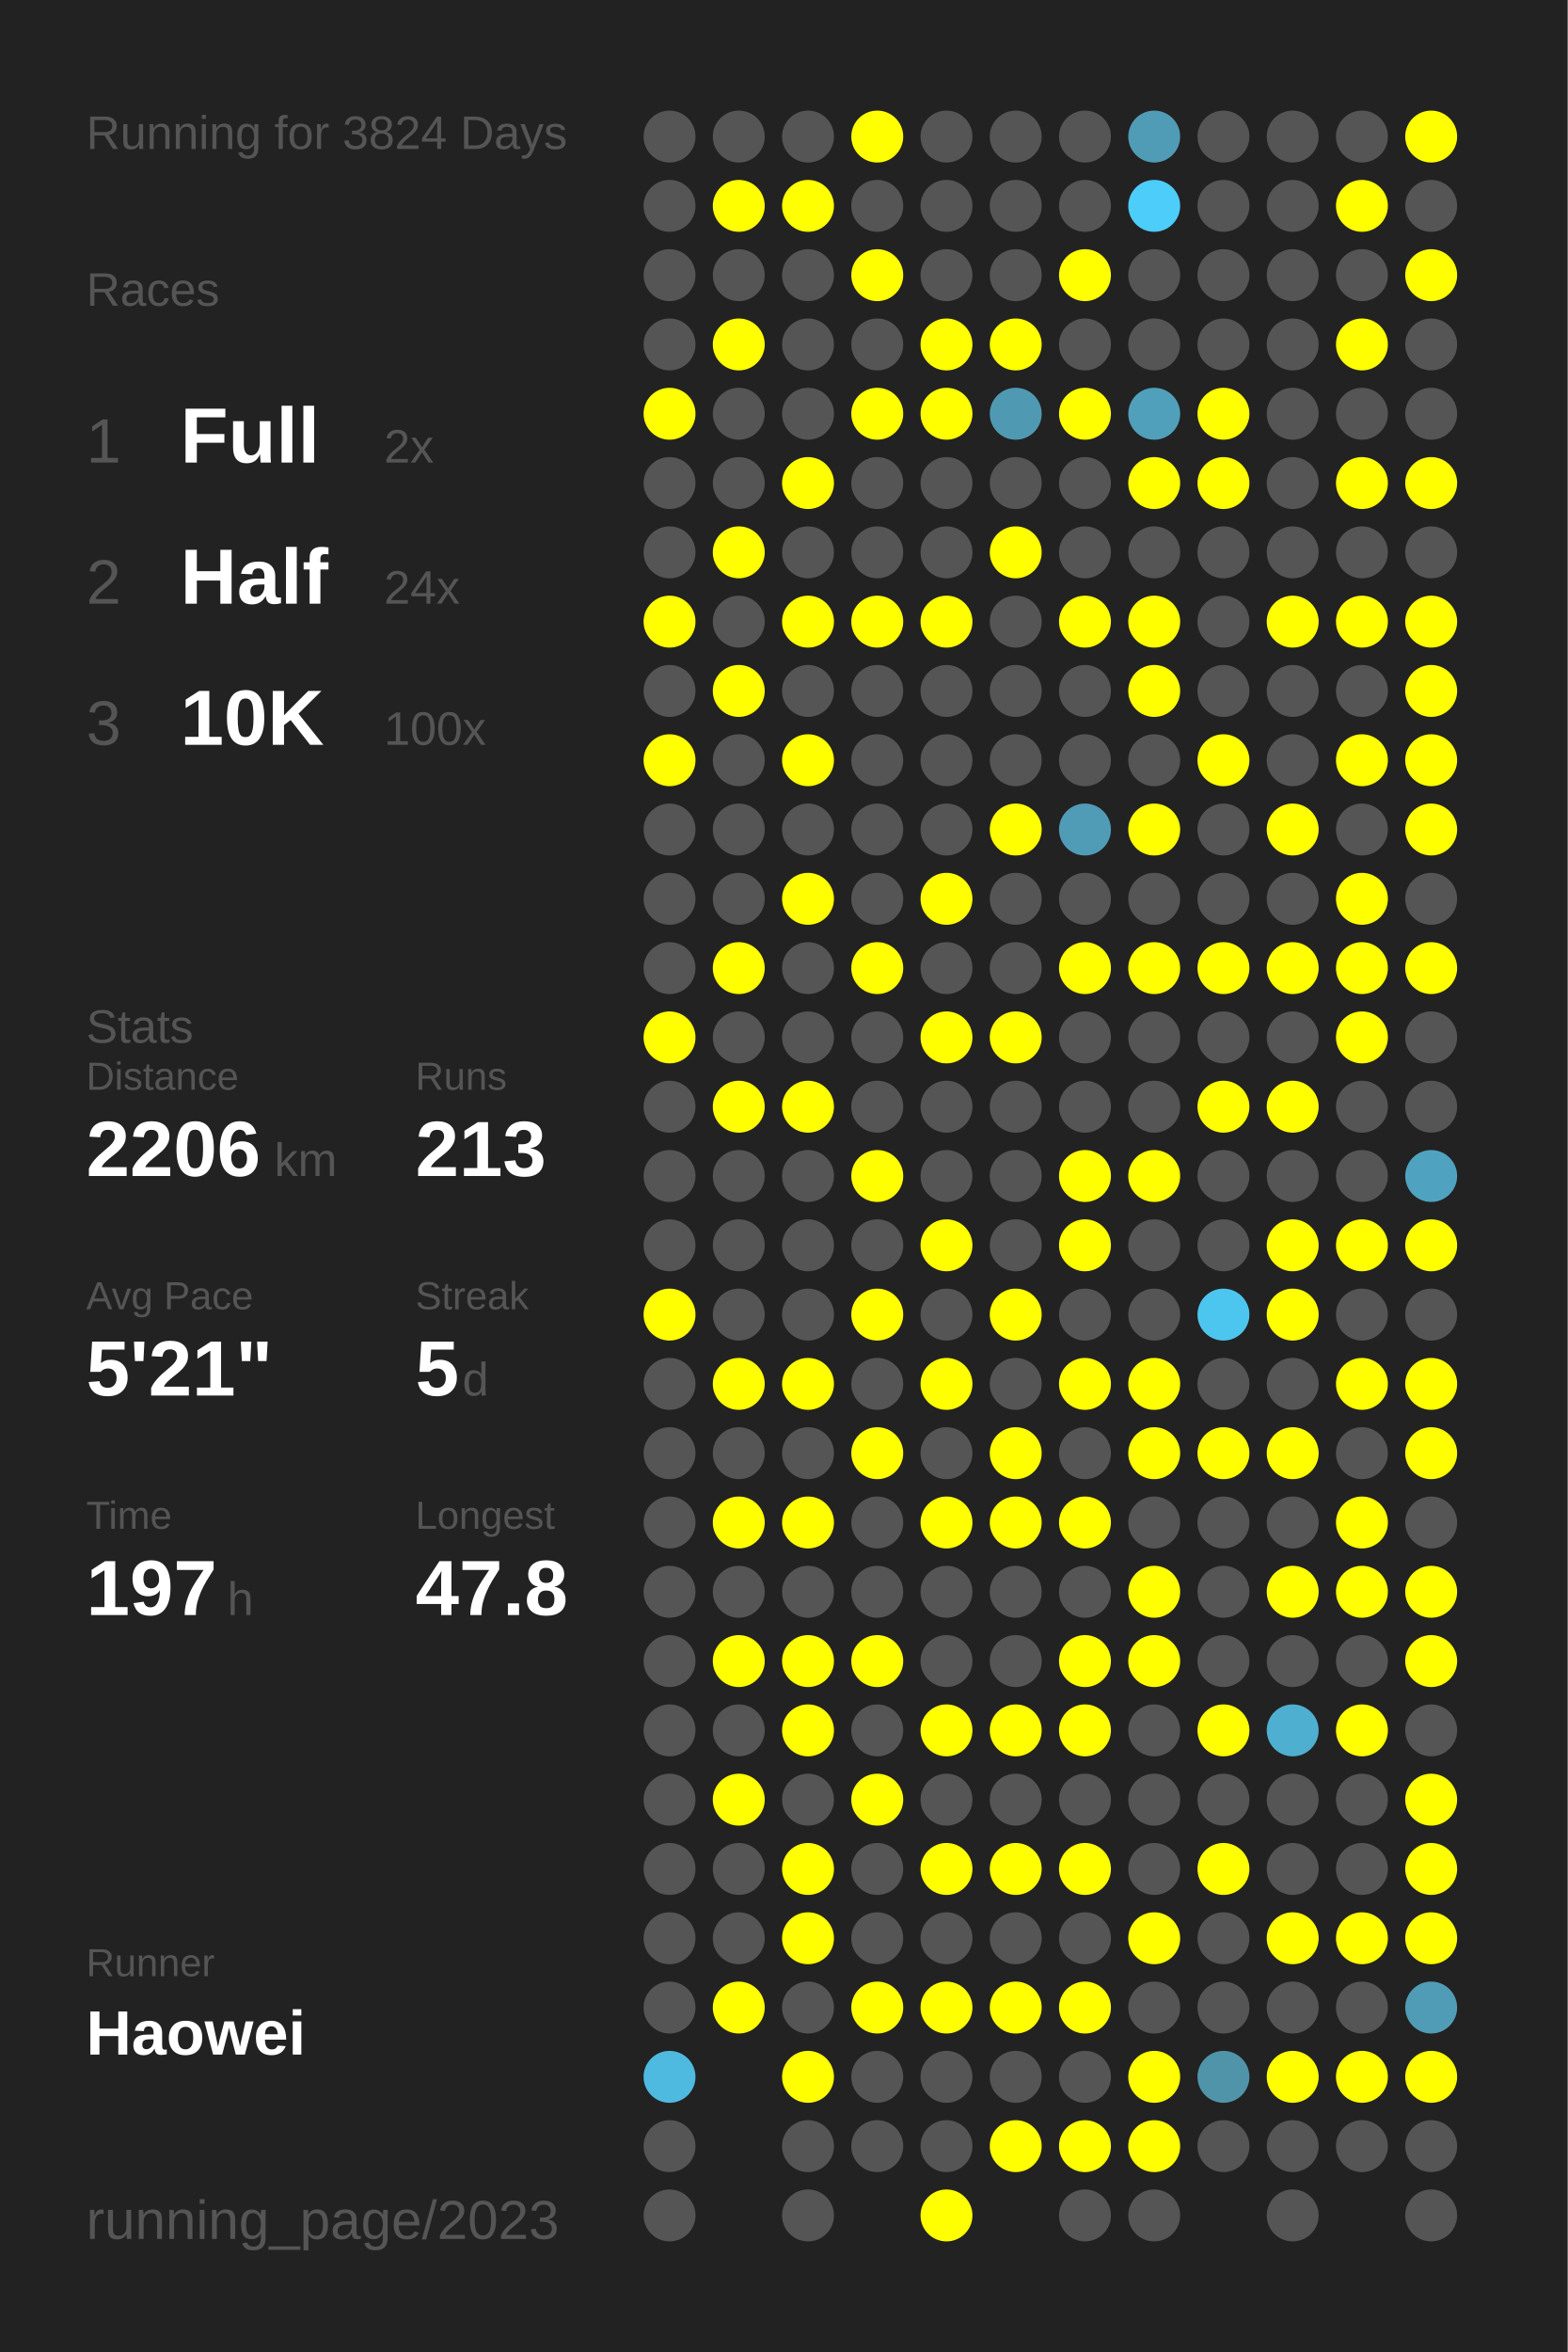
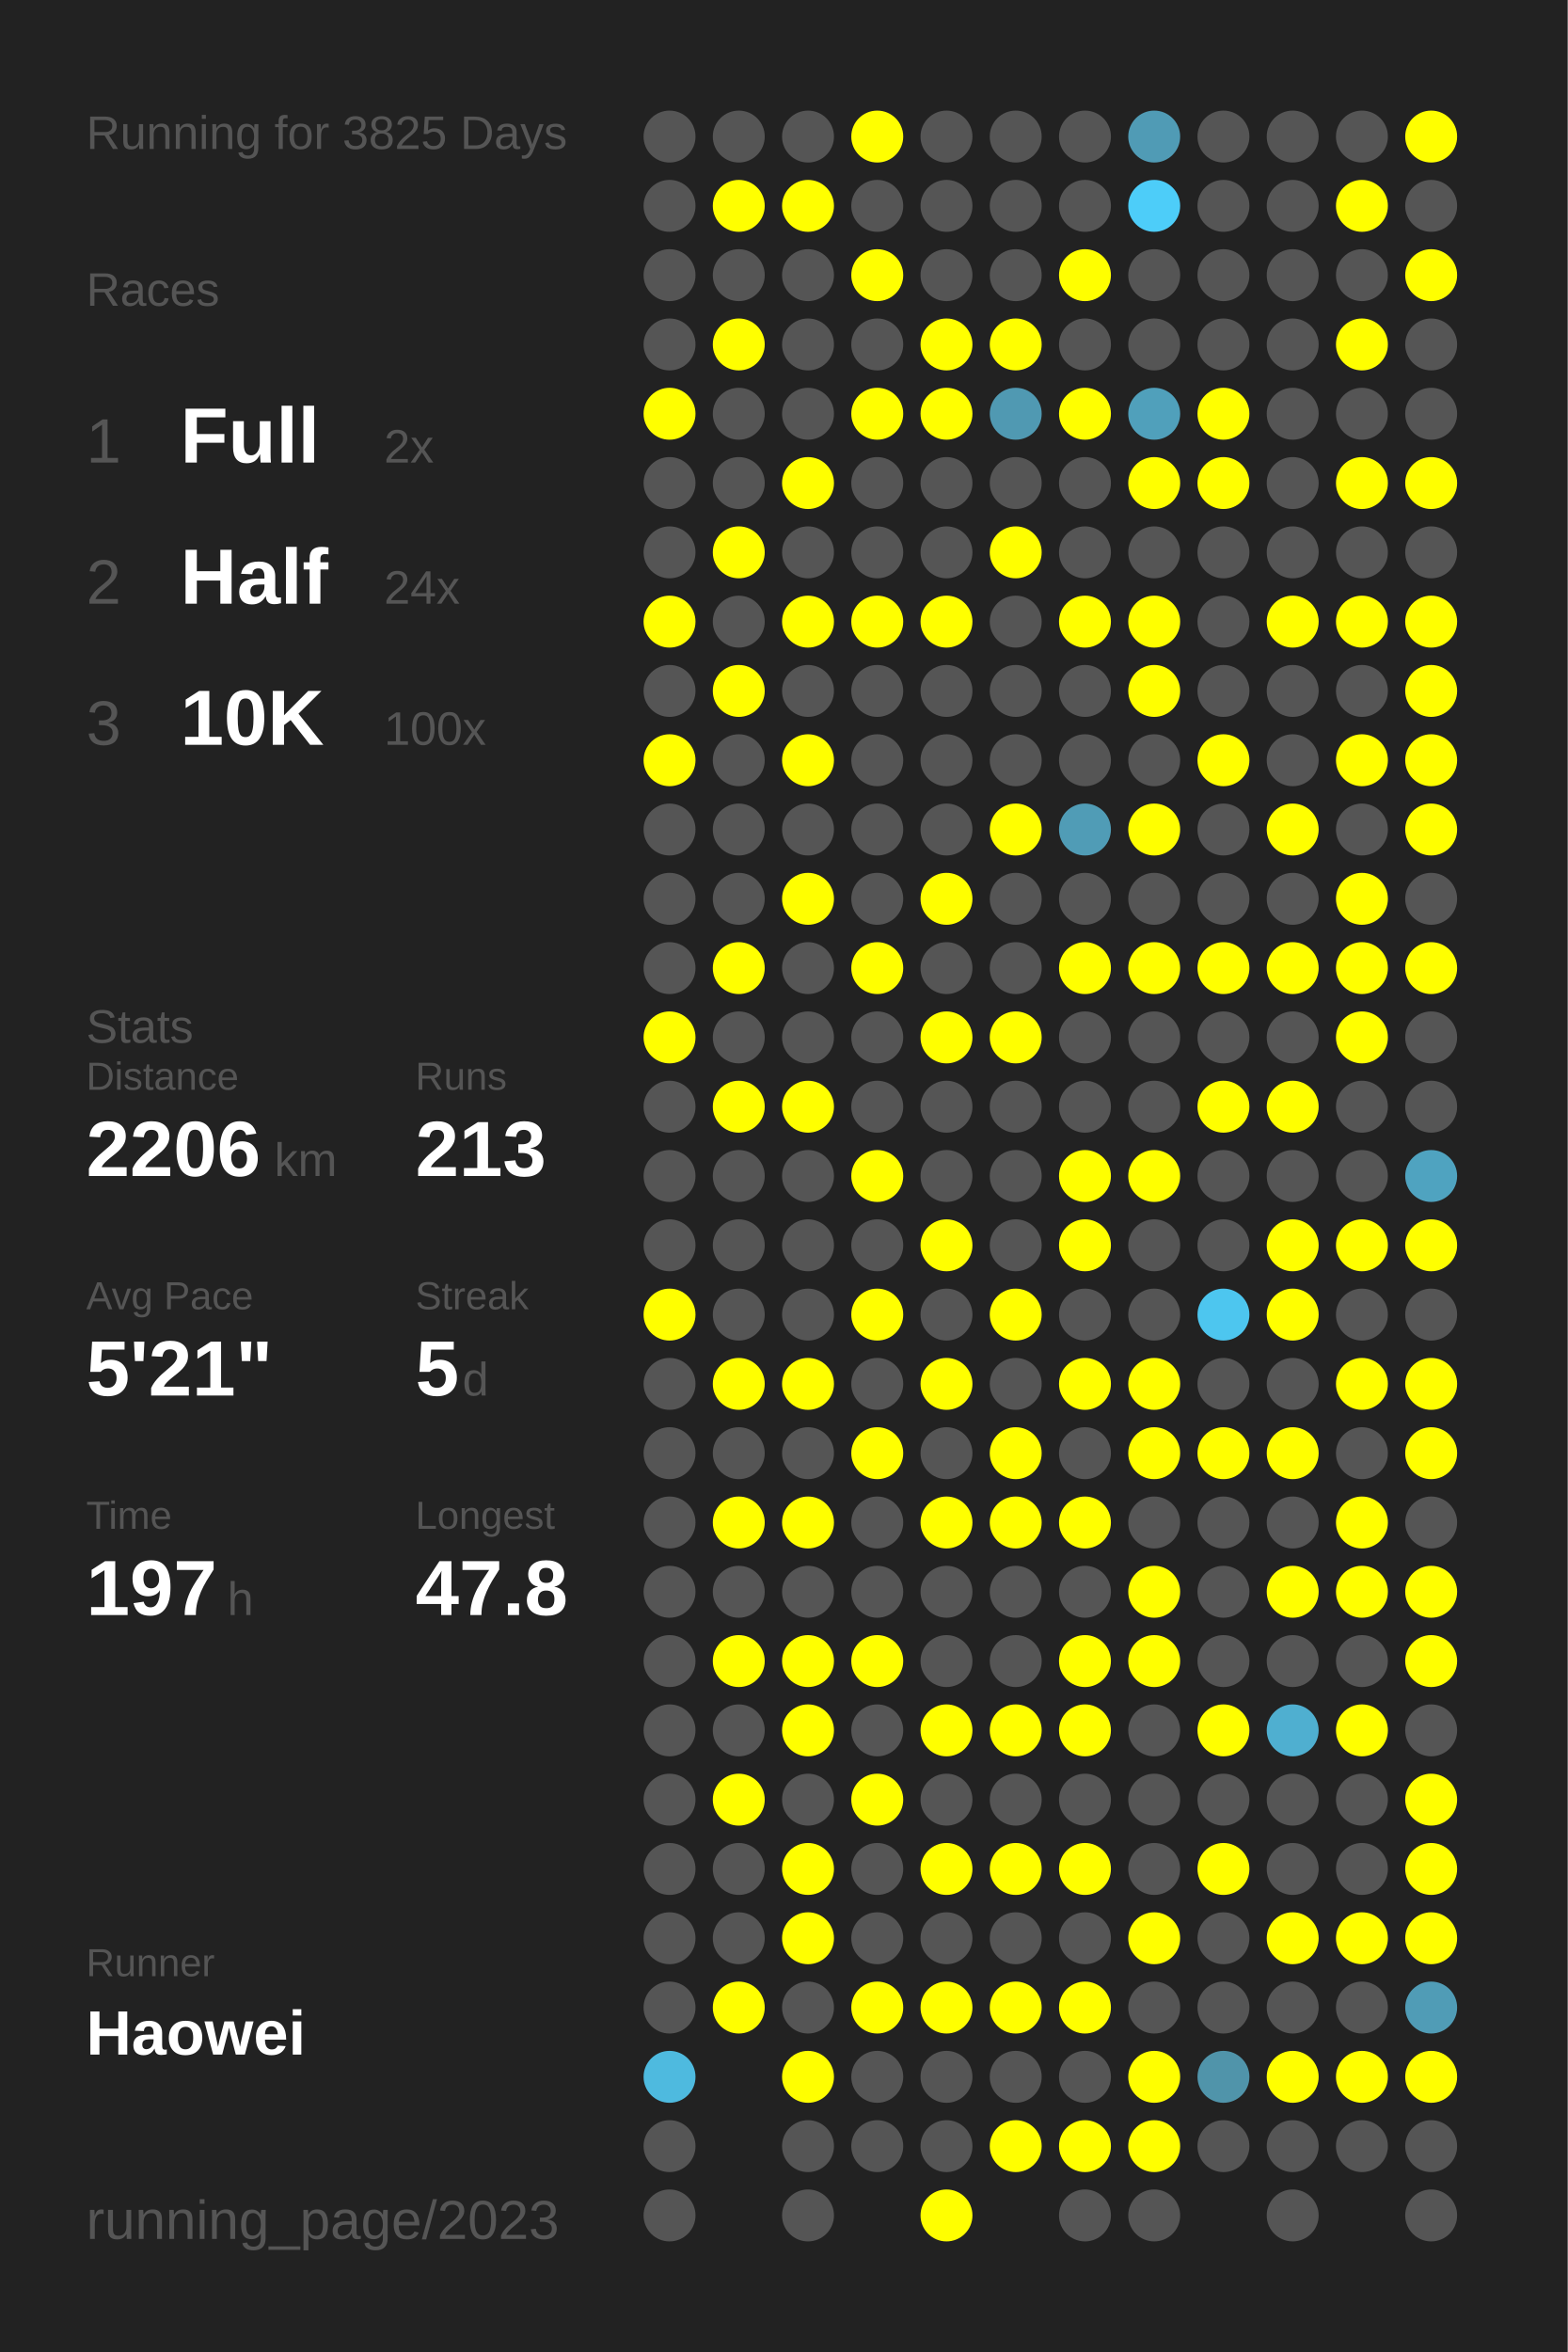
<svg xmlns="http://www.w3.org/2000/svg" baseProfile="full" height="300mm" version="1.1" viewBox="0,0,200,300" width="200mm">
  <defs />
  <rect fill="#222222" height="300" width="200" x="0" y="0" />
-   <text fill="#555555" style="font-size:6px; font-family:Arial;" x="11" y="19">Running for 3824 Days</text>
+   <text fill="#555555" style="font-size:6px; font-family:Arial;" x="11" y="19">Running for 3825 Days</text>
  <text fill="#555555" style="font-size:6px; font-family:Arial;" x="11" y="39">Races</text>
  <text fill="#555555" style="font-size:8px; font-family:Arial;" x="11" y="59">1</text>
  <text fill="#FFFFFF" style="font-size:10px; font-family:Arial; font-weight:bold;" x="23" y="59">Full</text>
  <text fill="#555555" style="font-size:6px; font-family:Arial;" x="49" y="59">2x</text>
  <text fill="#555555" style="font-size:8px; font-family:Arial;" x="11" y="77">2</text>
  <text fill="#FFFFFF" style="font-size:10px; font-family:Arial; font-weight:bold;" x="23" y="77">Half</text>
  <text fill="#555555" style="font-size:6px; font-family:Arial;" x="49" y="77">24x</text>
  <text fill="#555555" style="font-size:8px; font-family:Arial;" x="11" y="95">3</text>
  <text fill="#FFFFFF" style="font-size:10px; font-family:Arial; font-weight:bold;" x="23" y="95">10K</text>
  <text fill="#555555" style="font-size:6px; font-family:Arial;" x="49" y="95">100x</text>
  <text fill="#555555" style="font-size:6px; font-family:Arial;" x="11" y="133">Stats</text>
  <text fill="#555555" style="font-size:5px; font-family:Arial;" x="11" y="139">Distance</text>
  <text fill="#FFFFFF" style="font-size:10px; font-family:Arial; font-weight:bold;" x="11" y="150">2206</text>
  <text fill="#555555" style="font-size:6px; font-family:Arial;" x="35" y="150">km</text>
  <text fill="#555555" style="font-size:5px; font-family:Arial;" x="53" y="139">Runs</text>
  <text fill="#FFFFFF" style="font-size:10px; font-family:Arial; font-weight:bold;" x="53" y="150">213</text>
  <text fill="#555555" style="font-size:5px; font-family:Arial;" x="11" y="167">Avg Pace</text>
  <text fill="#FFFFFF" style="font-size:10px; font-family:Arial; font-weight:bold;" x="11" y="178">5'21"</text>
  <text fill="#555555" style="font-size:5px; font-family:Arial;" x="53" y="167">Streak</text>
  <text fill="#FFFFFF" style="font-size:10px; font-family:Arial; font-weight:bold;" x="53" y="178">5</text>
  <text fill="#555555" style="font-size:6px; font-family:Arial;" x="59" y="178">d</text>
  <text fill="#555555" style="font-size:5px; font-family:Arial;" x="11" y="195">Time</text>
  <text fill="#FFFFFF" style="font-size:10px; font-family:Arial; font-weight:bold;" x="11" y="206">197</text>
  <text fill="#555555" style="font-size:6px; font-family:Arial;" x="29" y="206">h</text>
  <text fill="#555555" style="font-size:5px; font-family:Arial;" x="53" y="195">Longest</text>
  <text fill="#FFFFFF" style="font-size:10px; font-family:Arial; font-weight:bold;" x="53" y="206">47.8</text>
  <text fill="#555555" style="font-size:5px; font-family:Arial;" x="11" y="252.065">Runner</text>
  <text fill="#FFFFFF" style="font-size:8px; font-family:Arial; font-weight:bold;" x="11" y="262.065">Haowei</text>
  <text fill="#555555" style="font-size:7px; font-family:Arial;" x="11" y="285.581">running_page/2023</text>
  <circle cx="85.417" cy="17.419" fill="#555555" r="3.312" />
  <circle cx="85.417" cy="26.258" fill="#555555" r="3.312" />
  <circle cx="85.417" cy="35.097" fill="#555555" r="3.312" />
  <circle cx="85.417" cy="43.935" fill="#555555" r="3.312" />
  <circle cx="85.417" cy="52.774" fill="#FFFF00" r="3.312" />
  <circle cx="85.417" cy="61.613" fill="#555555" r="3.312" />
  <circle cx="85.417" cy="70.452" fill="#555555" r="3.312" />
  <circle cx="85.417" cy="79.29" fill="#FFFF00" r="3.312" />
  <circle cx="85.417" cy="88.129" fill="#555555" r="3.312" />
  <circle cx="85.417" cy="96.968" fill="#FFFF00" r="3.312" />
  <circle cx="85.417" cy="105.806" fill="#555555" r="3.312" />
  <circle cx="85.417" cy="114.645" fill="#555555" r="3.312" />
  <circle cx="85.417" cy="123.484" fill="#555555" r="3.312" />
  <circle cx="85.417" cy="132.323" fill="#FFFF00" r="3.312" />
  <circle cx="85.417" cy="141.161" fill="#555555" r="3.312" />
  <circle cx="85.417" cy="150" fill="#555555" r="3.312" />
  <circle cx="85.417" cy="158.839" fill="#555555" r="3.312" />
  <circle cx="85.417" cy="167.677" fill="#FFFF00" r="3.312" />
  <circle cx="85.417" cy="176.516" fill="#555555" r="3.312" />
  <circle cx="85.417" cy="185.355" fill="#555555" r="3.312" />
  <circle cx="85.417" cy="194.194" fill="#555555" r="3.312" />
  <circle cx="85.417" cy="203.032" fill="#555555" r="3.312" />
  <circle cx="85.417" cy="211.871" fill="#555555" r="3.312" />
  <circle cx="85.417" cy="220.71" fill="#555555" r="3.312" />
  <circle cx="85.417" cy="229.548" fill="#555555" r="3.312" />
  <circle cx="85.417" cy="238.387" fill="#555555" r="3.312" />
  <circle cx="85.417" cy="247.226" fill="#555555" r="3.312" />
  <circle cx="85.417" cy="256.065" fill="#555555" r="3.312" />
  <circle cx="85.417" cy="264.903" fill="#4ebadf" r="3.312" />
  <circle cx="85.417" cy="273.742" fill="#555555" r="3.312" />
  <circle cx="85.417" cy="282.581" fill="#555555" r="3.312" />
  <circle cx="94.25" cy="17.419" fill="#555555" r="3.312" />
  <circle cx="94.25" cy="26.258" fill="#FFFF00" r="3.312" />
  <circle cx="94.25" cy="35.097" fill="#555555" r="3.312" />
  <circle cx="94.25" cy="43.935" fill="#FFFF00" r="3.312" />
  <circle cx="94.25" cy="52.774" fill="#555555" r="3.312" />
  <circle cx="94.25" cy="61.613" fill="#555555" r="3.312" />
  <circle cx="94.25" cy="70.452" fill="#FFFF00" r="3.312" />
  <circle cx="94.25" cy="79.29" fill="#555555" r="3.312" />
  <circle cx="94.25" cy="88.129" fill="#FFFF00" r="3.312" />
  <circle cx="94.25" cy="96.968" fill="#555555" r="3.312" />
  <circle cx="94.25" cy="105.806" fill="#555555" r="3.312" />
  <circle cx="94.25" cy="114.645" fill="#555555" r="3.312" />
  <circle cx="94.25" cy="123.484" fill="#FFFF00" r="3.312" />
  <circle cx="94.25" cy="132.323" fill="#555555" r="3.312" />
  <circle cx="94.25" cy="141.161" fill="#FFFF00" r="3.312" />
  <circle cx="94.25" cy="150" fill="#555555" r="3.312" />
  <circle cx="94.25" cy="158.839" fill="#555555" r="3.312" />
  <circle cx="94.25" cy="167.677" fill="#555555" r="3.312" />
  <circle cx="94.25" cy="176.516" fill="#FFFF00" r="3.312" />
  <circle cx="94.25" cy="185.355" fill="#555555" r="3.312" />
  <circle cx="94.25" cy="194.194" fill="#FFFF00" r="3.312" />
  <circle cx="94.25" cy="203.032" fill="#555555" r="3.312" />
  <circle cx="94.25" cy="211.871" fill="#FFFF00" r="3.312" />
  <circle cx="94.25" cy="220.71" fill="#555555" r="3.312" />
  <circle cx="94.25" cy="229.548" fill="#FFFF00" r="3.312" />
  <circle cx="94.25" cy="238.387" fill="#555555" r="3.312" />
  <circle cx="94.25" cy="247.226" fill="#555555" r="3.312" />
  <circle cx="94.25" cy="256.065" fill="#FFFF00" r="3.312" />
  <circle cx="103.083" cy="17.419" fill="#555555" r="3.312" />
  <circle cx="103.083" cy="26.258" fill="#FFFF00" r="3.312" />
  <circle cx="103.083" cy="35.097" fill="#555555" r="3.312" />
  <circle cx="103.083" cy="43.935" fill="#555555" r="3.312" />
  <circle cx="103.083" cy="52.774" fill="#555555" r="3.312" />
  <circle cx="103.083" cy="61.613" fill="#FFFF00" r="3.312" />
  <circle cx="103.083" cy="70.452" fill="#555555" r="3.312" />
  <circle cx="103.083" cy="79.29" fill="#FFFF00" r="3.312" />
  <circle cx="103.083" cy="88.129" fill="#555555" r="3.312" />
  <circle cx="103.083" cy="96.968" fill="#FFFF00" r="3.312" />
  <circle cx="103.083" cy="105.806" fill="#555555" r="3.312" />
  <circle cx="103.083" cy="114.645" fill="#FFFF00" r="3.312" />
  <circle cx="103.083" cy="123.484" fill="#555555" r="3.312" />
  <circle cx="103.083" cy="132.323" fill="#555555" r="3.312" />
  <circle cx="103.083" cy="141.161" fill="#FFFF00" r="3.312" />
  <circle cx="103.083" cy="150" fill="#555555" r="3.312" />
  <circle cx="103.083" cy="158.839" fill="#555555" r="3.312" />
  <circle cx="103.083" cy="167.677" fill="#555555" r="3.312" />
  <circle cx="103.083" cy="176.516" fill="#FFFF00" r="3.312" />
  <circle cx="103.083" cy="185.355" fill="#555555" r="3.312" />
  <circle cx="103.083" cy="194.194" fill="#FFFF00" r="3.312" />
  <circle cx="103.083" cy="203.032" fill="#555555" r="3.312" />
  <circle cx="103.083" cy="211.871" fill="#FFFF00" r="3.312" />
  <circle cx="103.083" cy="220.71" fill="#FFFF00" r="3.312" />
  <circle cx="103.083" cy="229.548" fill="#555555" r="3.312" />
  <circle cx="103.083" cy="238.387" fill="#FFFF00" r="3.312" />
  <circle cx="103.083" cy="247.226" fill="#FFFF00" r="3.312" />
  <circle cx="103.083" cy="256.065" fill="#555555" r="3.312" />
  <circle cx="103.083" cy="264.903" fill="#FFFF00" r="3.312" />
  <circle cx="103.083" cy="273.742" fill="#555555" r="3.312" />
  <circle cx="103.083" cy="282.581" fill="#555555" r="3.312" />
  <circle cx="111.917" cy="17.419" fill="#FFFF00" r="3.312" />
  <circle cx="111.917" cy="26.258" fill="#555555" r="3.312" />
  <circle cx="111.917" cy="35.097" fill="#FFFF00" r="3.312" />
  <circle cx="111.917" cy="43.935" fill="#555555" r="3.312" />
  <circle cx="111.917" cy="52.774" fill="#FFFF00" r="3.312" />
  <circle cx="111.917" cy="61.613" fill="#555555" r="3.312" />
  <circle cx="111.917" cy="70.452" fill="#555555" r="3.312" />
  <circle cx="111.917" cy="79.29" fill="#FFFF00" r="3.312" />
  <circle cx="111.917" cy="88.129" fill="#555555" r="3.312" />
  <circle cx="111.917" cy="96.968" fill="#555555" r="3.312" />
  <circle cx="111.917" cy="105.806" fill="#555555" r="3.312" />
  <circle cx="111.917" cy="114.645" fill="#555555" r="3.312" />
  <circle cx="111.917" cy="123.484" fill="#FFFF00" r="3.312" />
  <circle cx="111.917" cy="132.323" fill="#555555" r="3.312" />
  <circle cx="111.917" cy="141.161" fill="#555555" r="3.312" />
  <circle cx="111.917" cy="150" fill="#FFFF00" r="3.312" />
  <circle cx="111.917" cy="158.839" fill="#555555" r="3.312" />
  <circle cx="111.917" cy="167.677" fill="#FFFF00" r="3.312" />
  <circle cx="111.917" cy="176.516" fill="#555555" r="3.312" />
  <circle cx="111.917" cy="185.355" fill="#FFFF00" r="3.312" />
  <circle cx="111.917" cy="194.194" fill="#555555" r="3.312" />
  <circle cx="111.917" cy="203.032" fill="#555555" r="3.312" />
  <circle cx="111.917" cy="211.871" fill="#FFFF00" r="3.312" />
  <circle cx="111.917" cy="220.71" fill="#555555" r="3.312" />
  <circle cx="111.917" cy="229.548" fill="#FFFF00" r="3.312" />
  <circle cx="111.917" cy="238.387" fill="#555555" r="3.312" />
  <circle cx="111.917" cy="247.226" fill="#555555" r="3.312" />
  <circle cx="111.917" cy="256.065" fill="#FFFF00" r="3.312" />
  <circle cx="111.917" cy="264.903" fill="#555555" r="3.312" />
  <circle cx="111.917" cy="273.742" fill="#555555" r="3.312" />
  <circle cx="120.75" cy="17.419" fill="#555555" r="3.312" />
  <circle cx="120.75" cy="26.258" fill="#555555" r="3.312" />
  <circle cx="120.75" cy="35.097" fill="#555555" r="3.312" />
  <circle cx="120.75" cy="43.935" fill="#FFFF00" r="3.312" />
  <circle cx="120.75" cy="52.774" fill="#FFFF00" r="3.312" />
  <circle cx="120.75" cy="61.613" fill="#555555" r="3.312" />
  <circle cx="120.75" cy="70.452" fill="#555555" r="3.312" />
  <circle cx="120.75" cy="79.29" fill="#FFFF00" r="3.312" />
  <circle cx="120.75" cy="88.129" fill="#555555" r="3.312" />
  <circle cx="120.75" cy="96.968" fill="#555555" r="3.312" />
  <circle cx="120.75" cy="105.806" fill="#555555" r="3.312" />
  <circle cx="120.75" cy="114.645" fill="#FFFF00" r="3.312" />
  <circle cx="120.75" cy="123.484" fill="#555555" r="3.312" />
  <circle cx="120.75" cy="132.323" fill="#FFFF00" r="3.312" />
  <circle cx="120.75" cy="141.161" fill="#555555" r="3.312" />
  <circle cx="120.75" cy="150" fill="#555555" r="3.312" />
  <circle cx="120.75" cy="158.839" fill="#FFFF00" r="3.312" />
  <circle cx="120.75" cy="167.677" fill="#555555" r="3.312" />
  <circle cx="120.75" cy="176.516" fill="#FFFF00" r="3.312" />
  <circle cx="120.75" cy="185.355" fill="#555555" r="3.312" />
  <circle cx="120.75" cy="194.194" fill="#FFFF00" r="3.312" />
  <circle cx="120.75" cy="203.032" fill="#555555" r="3.312" />
  <circle cx="120.75" cy="211.871" fill="#555555" r="3.312" />
  <circle cx="120.75" cy="220.71" fill="#FFFF00" r="3.312" />
  <circle cx="120.75" cy="229.548" fill="#555555" r="3.312" />
  <circle cx="120.75" cy="238.387" fill="#FFFF00" r="3.312" />
  <circle cx="120.75" cy="247.226" fill="#555555" r="3.312" />
  <circle cx="120.75" cy="256.065" fill="#FFFF00" r="3.312" />
  <circle cx="120.75" cy="264.903" fill="#555555" r="3.312" />
  <circle cx="120.75" cy="273.742" fill="#555555" r="3.312" />
  <circle cx="120.75" cy="282.581" fill="#FFFF00" r="3.312" />
  <circle cx="129.583" cy="17.419" fill="#555555" r="3.312" />
  <circle cx="129.583" cy="26.258" fill="#555555" r="3.312" />
  <circle cx="129.583" cy="35.097" fill="#555555" r="3.312" />
  <circle cx="129.583" cy="43.935" fill="#FFFF00" r="3.312" />
  <circle cx="129.583" cy="52.774" fill="#5099b2" r="3.312" />
  <circle cx="129.583" cy="61.613" fill="#555555" r="3.312" />
  <circle cx="129.583" cy="70.452" fill="#FFFF00" r="3.312" />
  <circle cx="129.583" cy="79.29" fill="#555555" r="3.312" />
  <circle cx="129.583" cy="88.129" fill="#555555" r="3.312" />
  <circle cx="129.583" cy="96.968" fill="#555555" r="3.312" />
  <circle cx="129.583" cy="105.806" fill="#FFFF00" r="3.312" />
  <circle cx="129.583" cy="114.645" fill="#555555" r="3.312" />
  <circle cx="129.583" cy="123.484" fill="#555555" r="3.312" />
  <circle cx="129.583" cy="132.323" fill="#FFFF00" r="3.312" />
  <circle cx="129.583" cy="141.161" fill="#555555" r="3.312" />
  <circle cx="129.583" cy="150" fill="#555555" r="3.312" />
  <circle cx="129.583" cy="158.839" fill="#555555" r="3.312" />
  <circle cx="129.583" cy="167.677" fill="#FFFF00" r="3.312" />
  <circle cx="129.583" cy="176.516" fill="#555555" r="3.312" />
  <circle cx="129.583" cy="185.355" fill="#FFFF00" r="3.312" />
  <circle cx="129.583" cy="194.194" fill="#FFFF00" r="3.312" />
  <circle cx="129.583" cy="203.032" fill="#555555" r="3.312" />
  <circle cx="129.583" cy="211.871" fill="#555555" r="3.312" />
  <circle cx="129.583" cy="220.71" fill="#FFFF00" r="3.312" />
  <circle cx="129.583" cy="229.548" fill="#555555" r="3.312" />
  <circle cx="129.583" cy="238.387" fill="#FFFF00" r="3.312" />
  <circle cx="129.583" cy="247.226" fill="#555555" r="3.312" />
  <circle cx="129.583" cy="256.065" fill="#FFFF00" r="3.312" />
  <circle cx="129.583" cy="264.903" fill="#555555" r="3.312" />
  <circle cx="129.583" cy="273.742" fill="#FFFF00" r="3.312" />
  <circle cx="138.417" cy="17.419" fill="#555555" r="3.312" />
  <circle cx="138.417" cy="26.258" fill="#555555" r="3.312" />
  <circle cx="138.417" cy="35.097" fill="#FFFF00" r="3.312" />
  <circle cx="138.417" cy="43.935" fill="#555555" r="3.312" />
  <circle cx="138.417" cy="52.774" fill="#FFFF00" r="3.312" />
  <circle cx="138.417" cy="61.613" fill="#555555" r="3.312" />
  <circle cx="138.417" cy="70.452" fill="#555555" r="3.312" />
  <circle cx="138.417" cy="79.29" fill="#FFFF00" r="3.312" />
  <circle cx="138.417" cy="88.129" fill="#555555" r="3.312" />
  <circle cx="138.417" cy="96.968" fill="#555555" r="3.312" />
  <circle cx="138.417" cy="105.806" fill="#509cb6" r="3.312" />
  <circle cx="138.417" cy="114.645" fill="#555555" r="3.312" />
  <circle cx="138.417" cy="123.484" fill="#FFFF00" r="3.312" />
  <circle cx="138.417" cy="132.323" fill="#555555" r="3.312" />
  <circle cx="138.417" cy="141.161" fill="#555555" r="3.312" />
  <circle cx="138.417" cy="150" fill="#FFFF00" r="3.312" />
  <circle cx="138.417" cy="158.839" fill="#FFFF00" r="3.312" />
  <circle cx="138.417" cy="167.677" fill="#555555" r="3.312" />
  <circle cx="138.417" cy="176.516" fill="#FFFF00" r="3.312" />
  <circle cx="138.417" cy="185.355" fill="#555555" r="3.312" />
  <circle cx="138.417" cy="194.194" fill="#FFFF00" r="3.312" />
  <circle cx="138.417" cy="203.032" fill="#555555" r="3.312" />
  <circle cx="138.417" cy="211.871" fill="#FFFF00" r="3.312" />
  <circle cx="138.417" cy="220.71" fill="#FFFF00" r="3.312" />
  <circle cx="138.417" cy="229.548" fill="#555555" r="3.312" />
  <circle cx="138.417" cy="238.387" fill="#FFFF00" r="3.312" />
  <circle cx="138.417" cy="247.226" fill="#555555" r="3.312" />
  <circle cx="138.417" cy="256.065" fill="#FFFF00" r="3.312" />
  <circle cx="138.417" cy="264.903" fill="#555555" r="3.312" />
  <circle cx="138.417" cy="273.742" fill="#FFFF00" r="3.312" />
  <circle cx="138.417" cy="282.581" fill="#555555" r="3.312" />
  <circle cx="147.25" cy="17.419" fill="#509bb5" r="3.312" />
  <circle cx="147.25" cy="26.258" fill="#4dcdf9" r="3.312" />
  <circle cx="147.25" cy="35.097" fill="#555555" r="3.312" />
  <circle cx="147.25" cy="43.935" fill="#555555" r="3.312" />
  <circle cx="147.25" cy="52.774" fill="#50a0bb" r="3.312" />
  <circle cx="147.25" cy="61.613" fill="#FFFF00" r="3.312" />
  <circle cx="147.25" cy="70.452" fill="#555555" r="3.312" />
  <circle cx="147.25" cy="79.29" fill="#FFFF00" r="3.312" />
  <circle cx="147.25" cy="88.129" fill="#FFFF00" r="3.312" />
  <circle cx="147.25" cy="96.968" fill="#555555" r="3.312" />
  <circle cx="147.25" cy="105.806" fill="#FFFF00" r="3.312" />
  <circle cx="147.25" cy="114.645" fill="#555555" r="3.312" />
  <circle cx="147.25" cy="123.484" fill="#FFFF00" r="3.312" />
  <circle cx="147.25" cy="132.323" fill="#555555" r="3.312" />
  <circle cx="147.25" cy="141.161" fill="#555555" r="3.312" />
  <circle cx="147.25" cy="150" fill="#FFFF00" r="3.312" />
  <circle cx="147.25" cy="158.839" fill="#555555" r="3.312" />
  <circle cx="147.25" cy="167.677" fill="#555555" r="3.312" />
  <circle cx="147.25" cy="176.516" fill="#FFFF00" r="3.312" />
  <circle cx="147.25" cy="185.355" fill="#FFFF00" r="3.312" />
  <circle cx="147.25" cy="194.194" fill="#555555" r="3.312" />
  <circle cx="147.25" cy="203.032" fill="#FFFF00" r="3.312" />
  <circle cx="147.25" cy="211.871" fill="#FFFF00" r="3.312" />
  <circle cx="147.25" cy="220.71" fill="#555555" r="3.312" />
  <circle cx="147.25" cy="229.548" fill="#555555" r="3.312" />
  <circle cx="147.25" cy="238.387" fill="#555555" r="3.312" />
  <circle cx="147.25" cy="247.226" fill="#FFFF00" r="3.312" />
  <circle cx="147.25" cy="256.065" fill="#555555" r="3.312" />
  <circle cx="147.25" cy="264.903" fill="#FFFF00" r="3.312" />
  <circle cx="147.25" cy="273.742" fill="#FFFF00" r="3.312" />
  <circle cx="147.25" cy="282.581" fill="#555555" r="3.312" />
  <circle cx="156.083" cy="17.419" fill="#555555" r="3.312" />
  <circle cx="156.083" cy="26.258" fill="#555555" r="3.312" />
  <circle cx="156.083" cy="35.097" fill="#555555" r="3.312" />
  <circle cx="156.083" cy="43.935" fill="#555555" r="3.312" />
  <circle cx="156.083" cy="52.774" fill="#FFFF00" r="3.312" />
  <circle cx="156.083" cy="61.613" fill="#FFFF00" r="3.312" />
  <circle cx="156.083" cy="70.452" fill="#555555" r="3.312" />
  <circle cx="156.083" cy="79.29" fill="#555555" r="3.312" />
  <circle cx="156.083" cy="88.129" fill="#555555" r="3.312" />
  <circle cx="156.083" cy="96.968" fill="#FFFF00" r="3.312" />
  <circle cx="156.083" cy="105.806" fill="#555555" r="3.312" />
  <circle cx="156.083" cy="114.645" fill="#555555" r="3.312" />
  <circle cx="156.083" cy="123.484" fill="#FFFF00" r="3.312" />
  <circle cx="156.083" cy="132.323" fill="#555555" r="3.312" />
  <circle cx="156.083" cy="141.161" fill="#FFFF00" r="3.312" />
  <circle cx="156.083" cy="150" fill="#555555" r="3.312" />
  <circle cx="156.083" cy="158.839" fill="#555555" r="3.312" />
  <circle cx="156.083" cy="167.677" fill="#4dc6ef" r="3.312" />
  <circle cx="156.083" cy="176.516" fill="#555555" r="3.312" />
  <circle cx="156.083" cy="185.355" fill="#FFFF00" r="3.312" />
  <circle cx="156.083" cy="194.194" fill="#555555" r="3.312" />
  <circle cx="156.083" cy="203.032" fill="#555555" r="3.312" />
  <circle cx="156.083" cy="211.871" fill="#555555" r="3.312" />
  <circle cx="156.083" cy="220.71" fill="#FFFF00" r="3.312" />
  <circle cx="156.083" cy="229.548" fill="#555555" r="3.312" />
  <circle cx="156.083" cy="238.387" fill="#FFFF00" r="3.312" />
  <circle cx="156.083" cy="247.226" fill="#555555" r="3.312" />
  <circle cx="156.083" cy="256.065" fill="#555555" r="3.312" />
  <circle cx="156.083" cy="264.903" fill="#5094aa" r="3.312" />
  <circle cx="156.083" cy="273.742" fill="#555555" r="3.312" />
  <circle cx="164.917" cy="17.419" fill="#555555" r="3.312" />
  <circle cx="164.917" cy="26.258" fill="#555555" r="3.312" />
  <circle cx="164.917" cy="35.097" fill="#555555" r="3.312" />
  <circle cx="164.917" cy="43.935" fill="#555555" r="3.312" />
  <circle cx="164.917" cy="52.774" fill="#555555" r="3.312" />
  <circle cx="164.917" cy="61.613" fill="#555555" r="3.312" />
  <circle cx="164.917" cy="70.452" fill="#555555" r="3.312" />
  <circle cx="164.917" cy="79.29" fill="#FFFF00" r="3.312" />
  <circle cx="164.917" cy="88.129" fill="#555555" r="3.312" />
  <circle cx="164.917" cy="96.968" fill="#555555" r="3.312" />
  <circle cx="164.917" cy="105.806" fill="#FFFF00" r="3.312" />
  <circle cx="164.917" cy="114.645" fill="#555555" r="3.312" />
  <circle cx="164.917" cy="123.484" fill="#FFFF00" r="3.312" />
  <circle cx="164.917" cy="132.323" fill="#555555" r="3.312" />
  <circle cx="164.917" cy="141.161" fill="#FFFF00" r="3.312" />
  <circle cx="164.917" cy="150" fill="#555555" r="3.312" />
  <circle cx="164.917" cy="158.839" fill="#FFFF00" r="3.312" />
  <circle cx="164.917" cy="167.677" fill="#FFFF00" r="3.312" />
  <circle cx="164.917" cy="176.516" fill="#555555" r="3.312" />
  <circle cx="164.917" cy="185.355" fill="#FFFF00" r="3.312" />
  <circle cx="164.917" cy="194.194" fill="#555555" r="3.312" />
  <circle cx="164.917" cy="203.032" fill="#FFFF00" r="3.312" />
  <circle cx="164.917" cy="211.871" fill="#555555" r="3.312" />
  <circle cx="164.917" cy="220.71" fill="#4fafd0" r="3.312" />
  <circle cx="164.917" cy="229.548" fill="#555555" r="3.312" />
  <circle cx="164.917" cy="238.387" fill="#555555" r="3.312" />
  <circle cx="164.917" cy="247.226" fill="#FFFF00" r="3.312" />
  <circle cx="164.917" cy="256.065" fill="#555555" r="3.312" />
  <circle cx="164.917" cy="264.903" fill="#FFFF00" r="3.312" />
  <circle cx="164.917" cy="273.742" fill="#555555" r="3.312" />
  <circle cx="164.917" cy="282.581" fill="#555555" r="3.312" />
  <circle cx="173.75" cy="17.419" fill="#555555" r="3.312" />
  <circle cx="173.75" cy="26.258" fill="#FFFF00" r="3.312" />
  <circle cx="173.75" cy="35.097" fill="#555555" r="3.312" />
  <circle cx="173.75" cy="43.935" fill="#FFFF00" r="3.312" />
  <circle cx="173.75" cy="52.774" fill="#555555" r="3.312" />
  <circle cx="173.75" cy="61.613" fill="#FFFF00" r="3.312" />
  <circle cx="173.75" cy="70.452" fill="#555555" r="3.312" />
  <circle cx="173.75" cy="79.29" fill="#FFFF00" r="3.312" />
  <circle cx="173.75" cy="88.129" fill="#555555" r="3.312" />
  <circle cx="173.75" cy="96.968" fill="#FFFF00" r="3.312" />
  <circle cx="173.75" cy="105.806" fill="#555555" r="3.312" />
  <circle cx="173.75" cy="114.645" fill="#FFFF00" r="3.312" />
  <circle cx="173.75" cy="123.484" fill="#FFFF00" r="3.312" />
  <circle cx="173.75" cy="132.323" fill="#FFFF00" r="3.312" />
  <circle cx="173.75" cy="141.161" fill="#555555" r="3.312" />
  <circle cx="173.75" cy="150" fill="#555555" r="3.312" />
  <circle cx="173.75" cy="158.839" fill="#FFFF00" r="3.312" />
  <circle cx="173.75" cy="167.677" fill="#555555" r="3.312" />
  <circle cx="173.75" cy="176.516" fill="#FFFF00" r="3.312" />
  <circle cx="173.75" cy="185.355" fill="#555555" r="3.312" />
  <circle cx="173.75" cy="194.194" fill="#FFFF00" r="3.312" />
  <circle cx="173.75" cy="203.032" fill="#FFFF00" r="3.312" />
  <circle cx="173.75" cy="211.871" fill="#555555" r="3.312" />
  <circle cx="173.75" cy="220.71" fill="#FFFF00" r="3.312" />
  <circle cx="173.75" cy="229.548" fill="#555555" r="3.312" />
  <circle cx="173.75" cy="238.387" fill="#555555" r="3.312" />
  <circle cx="173.75" cy="247.226" fill="#FFFF00" r="3.312" />
  <circle cx="173.75" cy="256.065" fill="#555555" r="3.312" />
  <circle cx="173.75" cy="264.903" fill="#FFFF00" r="3.312" />
  <circle cx="173.75" cy="273.742" fill="#555555" r="3.312" />
  <circle cx="182.583" cy="17.419" fill="#FFFF00" r="3.312" />
  <circle cx="182.583" cy="26.258" fill="#555555" r="3.312" />
  <circle cx="182.583" cy="35.097" fill="#FFFF00" r="3.312" />
  <circle cx="182.583" cy="43.935" fill="#555555" r="3.312" />
  <circle cx="182.583" cy="52.774" fill="#555555" r="3.312" />
  <circle cx="182.583" cy="61.613" fill="#FFFF00" r="3.312" />
  <circle cx="182.583" cy="70.452" fill="#555555" r="3.312" />
  <circle cx="182.583" cy="79.29" fill="#FFFF00" r="3.312" />
  <circle cx="182.583" cy="88.129" fill="#FFFF00" r="3.312" />
  <circle cx="182.583" cy="96.968" fill="#FFFF00" r="3.312" />
  <circle cx="182.583" cy="105.806" fill="#FFFF00" r="3.312" />
  <circle cx="182.583" cy="114.645" fill="#555555" r="3.312" />
  <circle cx="182.583" cy="123.484" fill="#FFFF00" r="3.312" />
  <circle cx="182.583" cy="132.323" fill="#555555" r="3.312" />
  <circle cx="182.583" cy="141.161" fill="#555555" r="3.312" />
  <circle cx="182.583" cy="150" fill="#4fa3c0" r="3.312" />
  <circle cx="182.583" cy="158.839" fill="#FFFF00" r="3.312" />
  <circle cx="182.583" cy="167.677" fill="#555555" r="3.312" />
  <circle cx="182.583" cy="176.516" fill="#FFFF00" r="3.312" />
  <circle cx="182.583" cy="185.355" fill="#FFFF00" r="3.312" />
  <circle cx="182.583" cy="194.194" fill="#555555" r="3.312" />
  <circle cx="182.583" cy="203.032" fill="#FFFF00" r="3.312" />
  <circle cx="182.583" cy="211.871" fill="#FFFF00" r="3.312" />
  <circle cx="182.583" cy="220.71" fill="#555555" r="3.312" />
  <circle cx="182.583" cy="229.548" fill="#FFFF00" r="3.312" />
  <circle cx="182.583" cy="238.387" fill="#FFFF00" r="3.312" />
  <circle cx="182.583" cy="247.226" fill="#FFFF00" r="3.312" />
  <circle cx="182.583" cy="256.065" fill="#509cb6" r="3.312" />
  <circle cx="182.583" cy="264.903" fill="#FFFF00" r="3.312" />
  <circle cx="182.583" cy="273.742" fill="#555555" r="3.312" />
  <circle cx="182.583" cy="282.581" fill="#555555" r="3.312" />
</svg>
